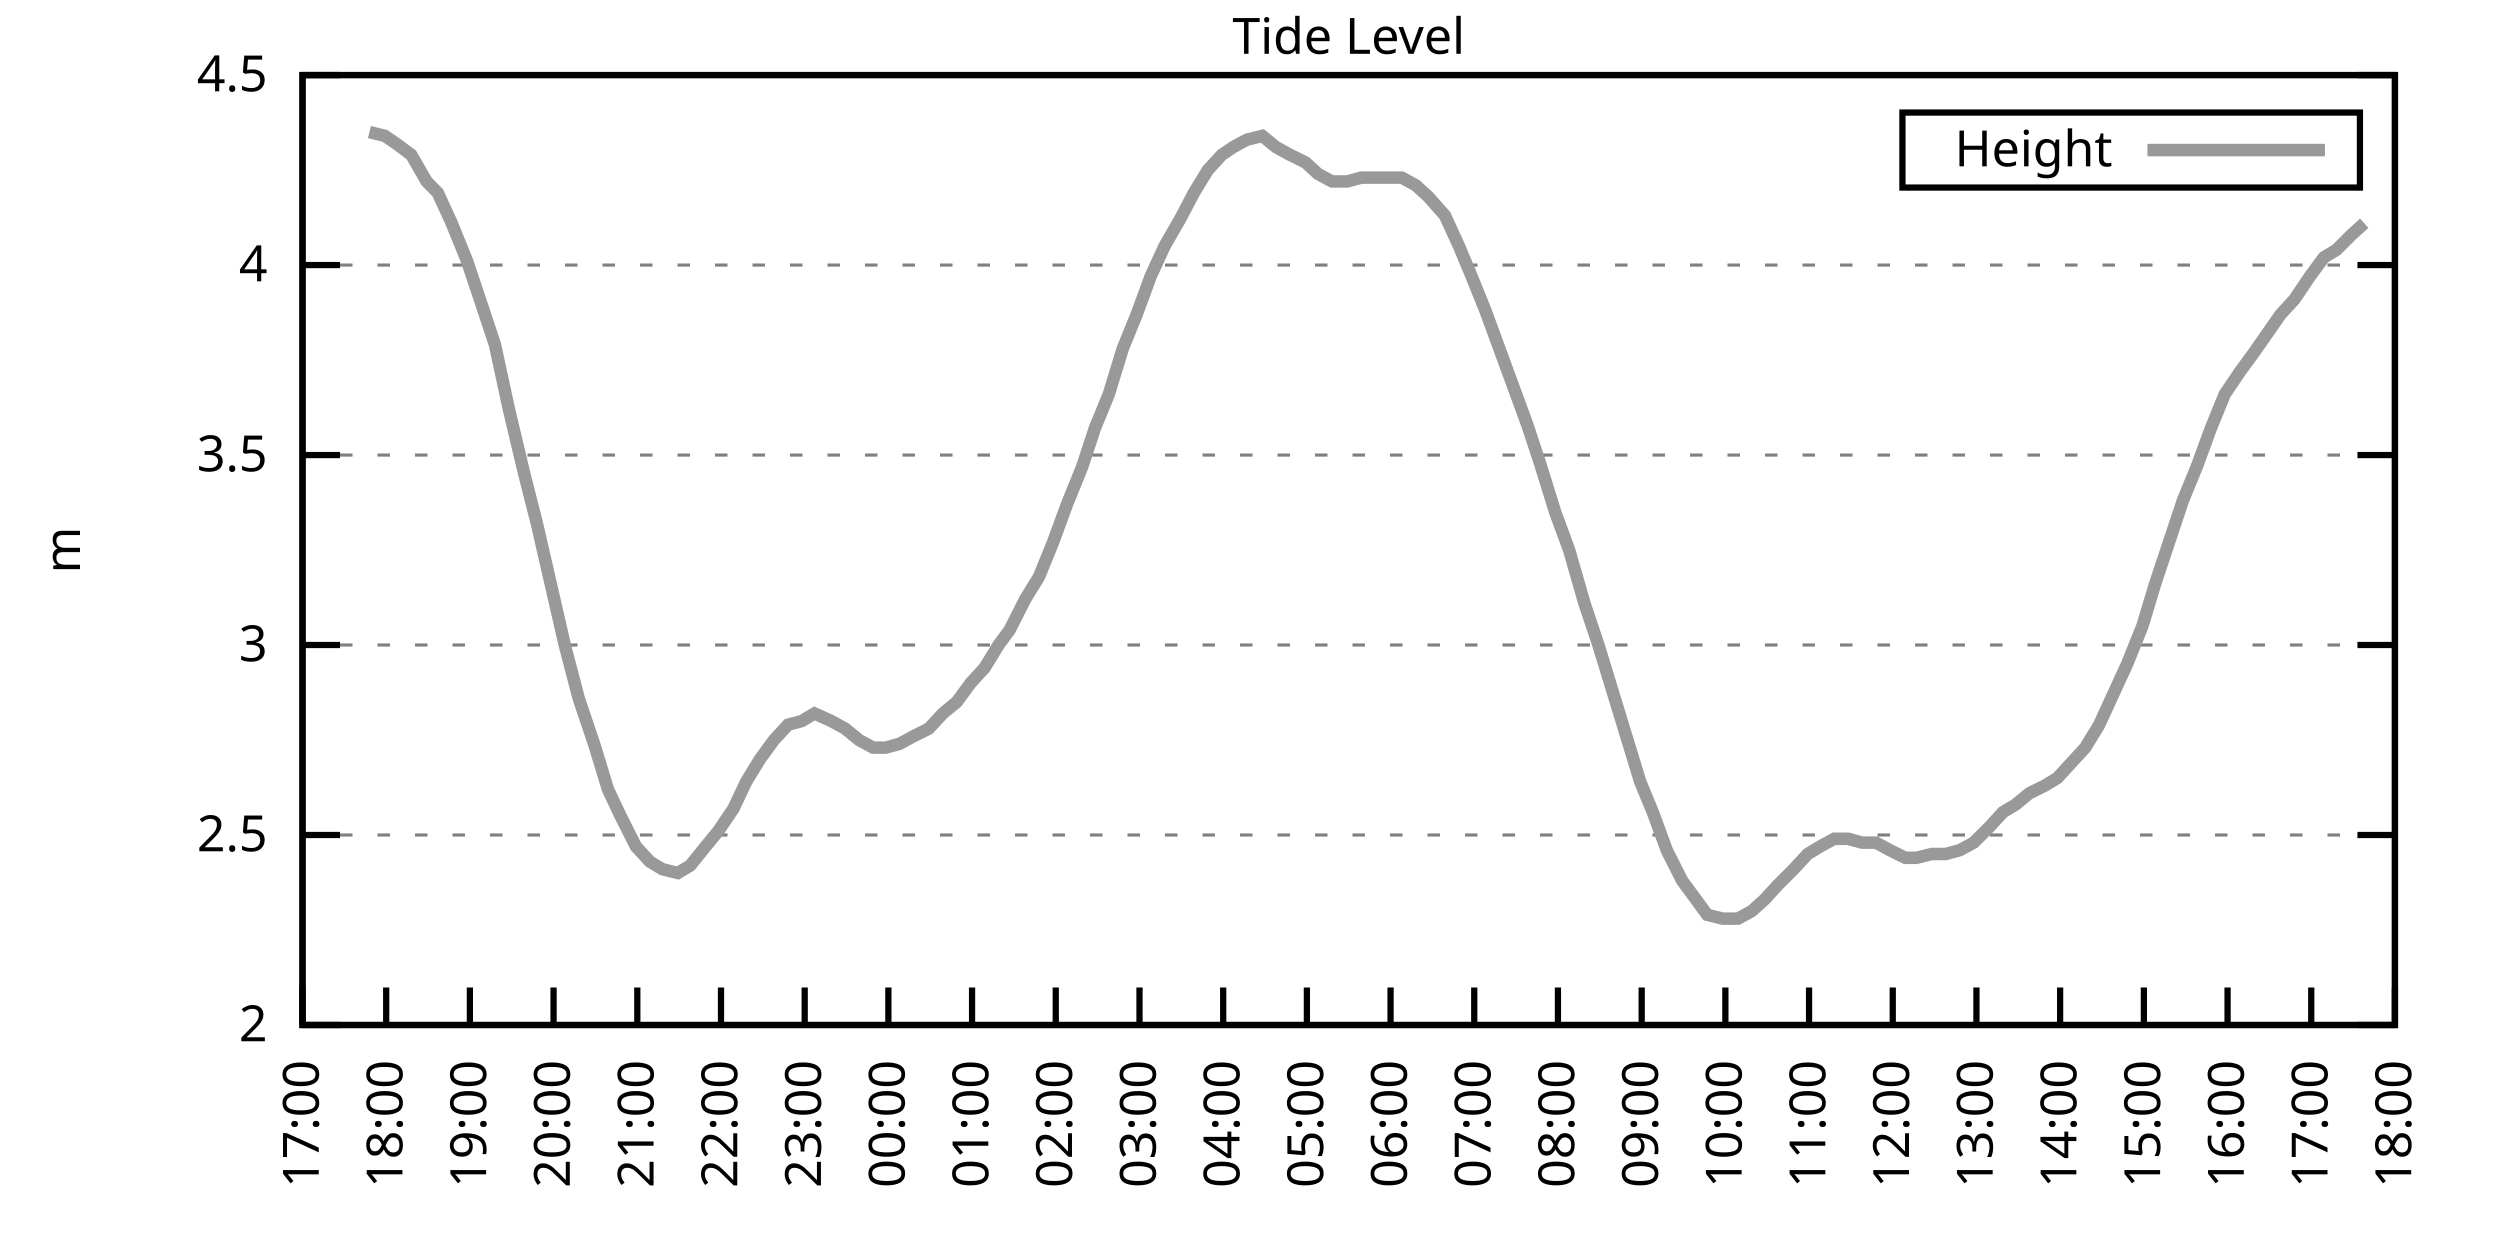
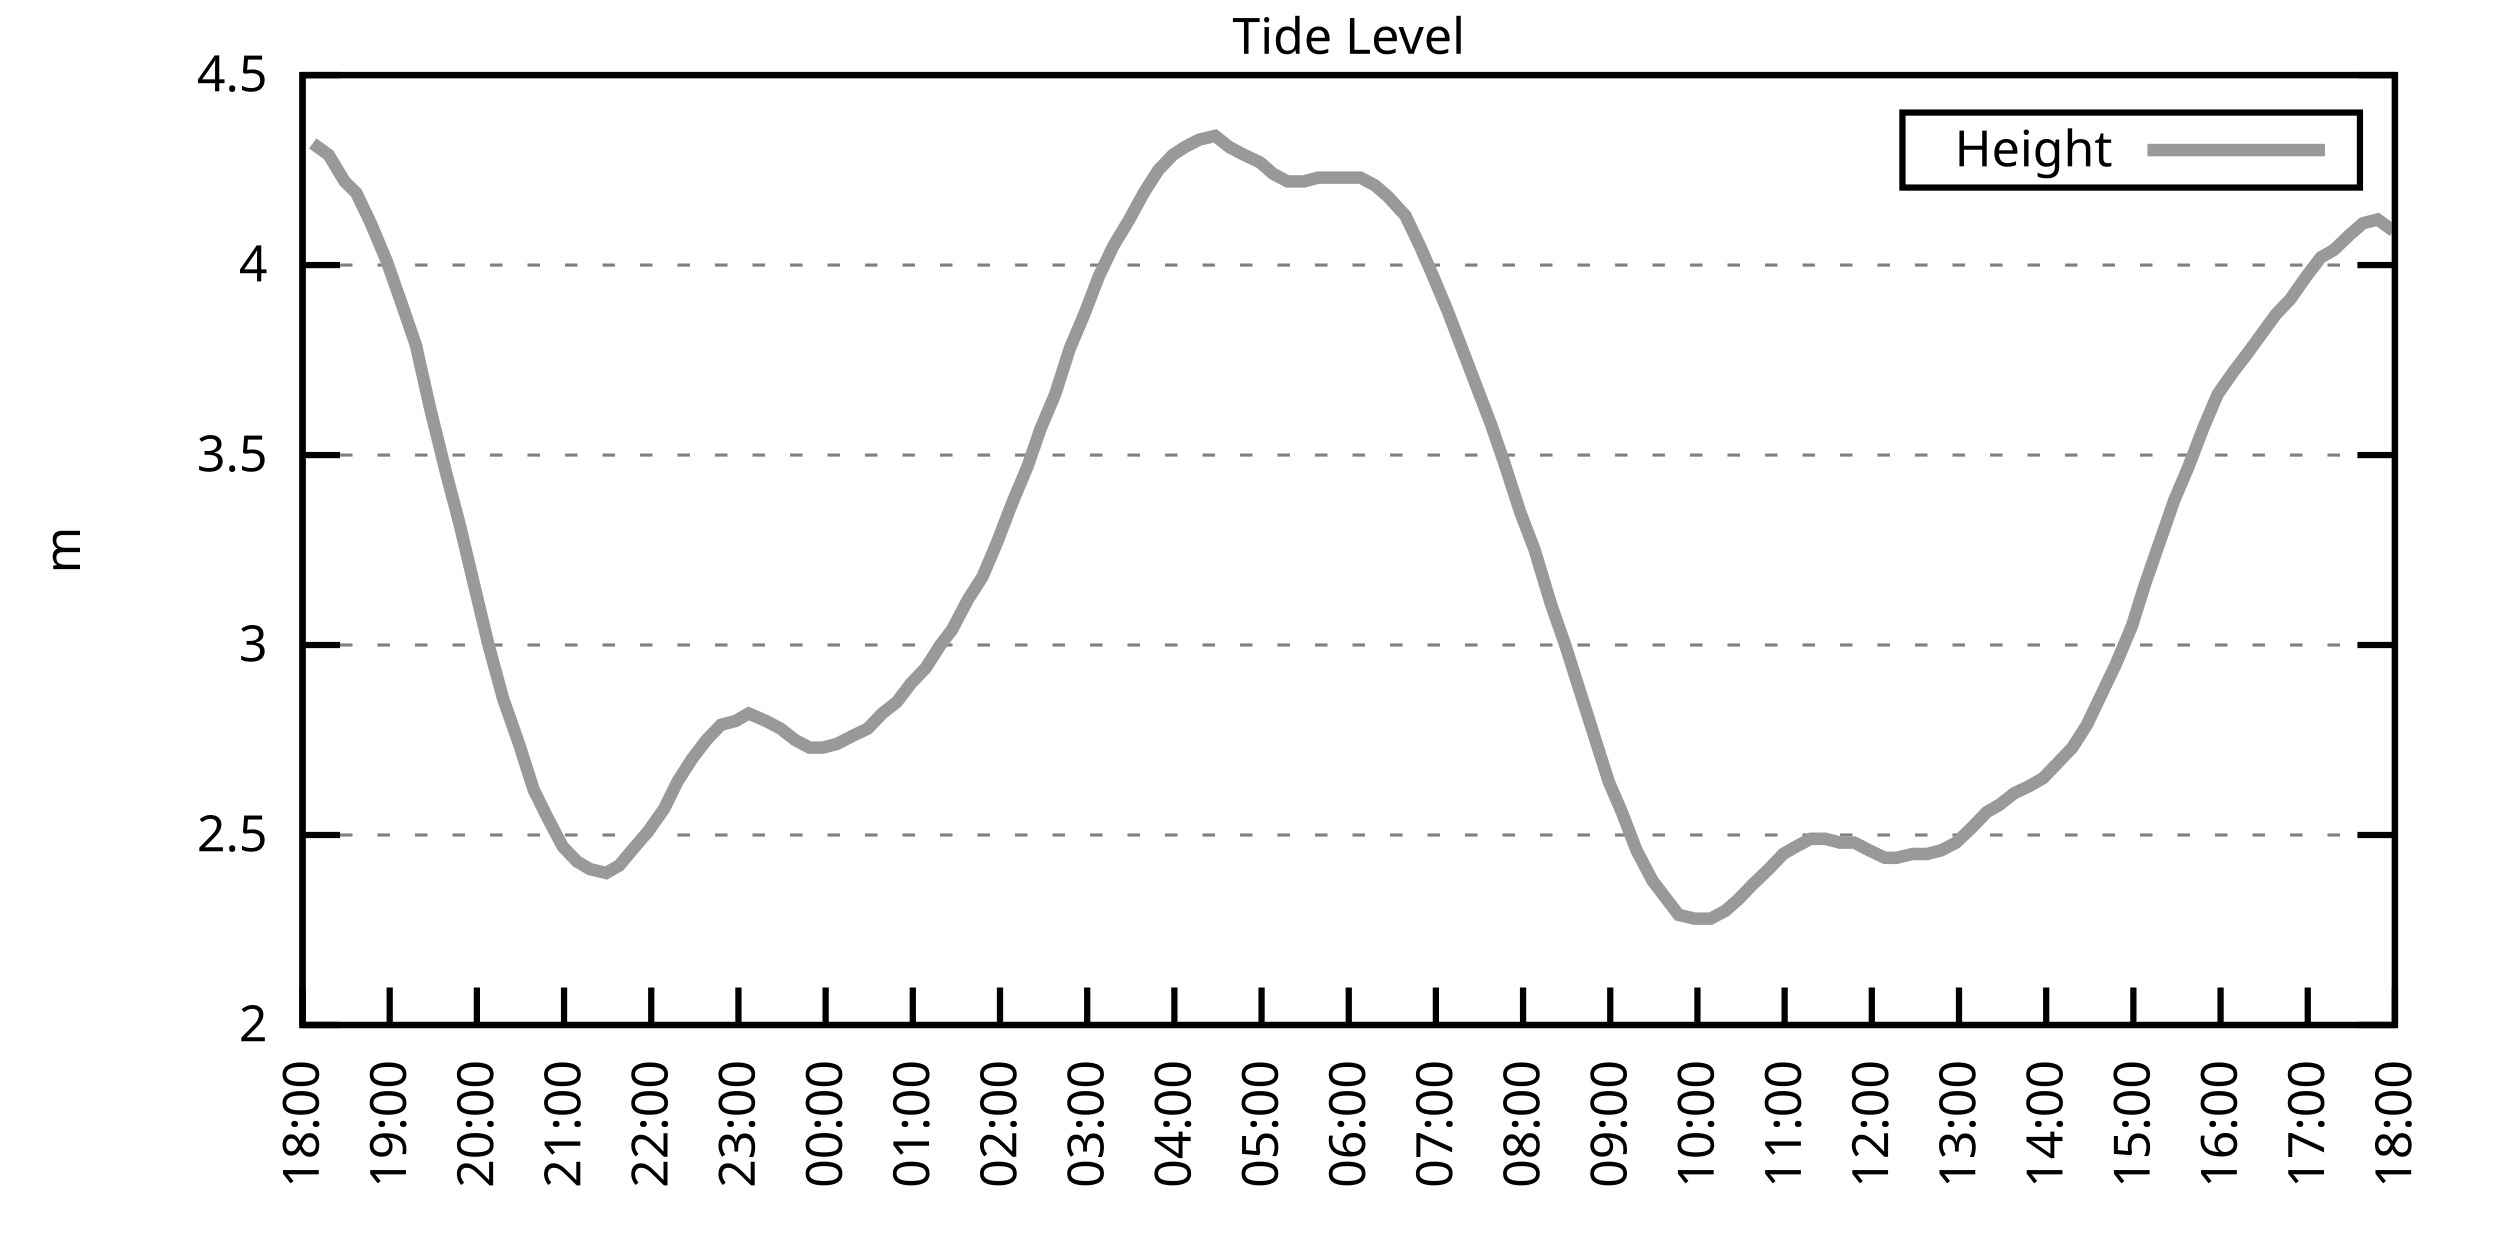
<svg xmlns="http://www.w3.org/2000/svg" xmlns:xlink="http://www.w3.org/1999/xlink" width="400" height="200" viewBox="0 0 400 200">
  <g id="gnuplot_canvas">
    <rect x="0" y="0" width="400" height="200" fill="none" />
    <defs>
      <circle id="gpDot" r="0.5" stroke-width="0.5" stroke="currentColor" />
      <path id="gpPt0" stroke-width="0.333" stroke="currentColor" d="M-1,0 h2 M0,-1 v2" />
      <path id="gpPt1" stroke-width="0.333" stroke="currentColor" d="M-1,-1 L1,1 M1,-1 L-1,1" />
      <path id="gpPt2" stroke-width="0.333" stroke="currentColor" d="M-1,0 L1,0 M0,-1 L0,1 M-1,-1 L1,1 M-1,1 L1,-1" />
      <rect id="gpPt3" stroke-width="0.333" stroke="currentColor" x="-1" y="-1" width="2" height="2" />
      <rect id="gpPt4" stroke-width="0.333" stroke="currentColor" fill="currentColor" x="-1" y="-1" width="2" height="2" />
      <circle id="gpPt5" stroke-width="0.333" stroke="currentColor" cx="0" cy="0" r="1" />
      <use xlink:href="#gpPt5" id="gpPt6" fill="currentColor" stroke="none" />
      <path id="gpPt7" stroke-width="0.333" stroke="currentColor" d="M0,-1.33 L-1.33,0.67 L1.33,0.67 z" />
      <use xlink:href="#gpPt7" id="gpPt8" fill="currentColor" stroke="none" />
      <use xlink:href="#gpPt7" id="gpPt9" stroke="currentColor" transform="rotate(180)" />
      <use xlink:href="#gpPt9" id="gpPt10" fill="currentColor" stroke="none" />
      <use xlink:href="#gpPt3" id="gpPt11" stroke="currentColor" transform="rotate(45)" />
      <use xlink:href="#gpPt11" id="gpPt12" fill="currentColor" stroke="none" />
      <path id="gpPt13" stroke-width="0.333" stroke="currentColor" d="M0,1.330 L1.265,0.411 L0.782,-1.067 L-0.782,-1.076 L-1.265,0.411 z" />
      <use xlink:href="#gpPt13" id="gpPt14" fill="currentColor" stroke="none" />
      <filter id="textbox" filterUnits="objectBoundingBox" x="0" y="0" height="1" width="1">
        <feFlood flood-color="white" flood-opacity="1" result="bgnd" />
        <feComposite in="SourceGraphic" in2="bgnd" operator="atop" />
      </filter>
      <filter id="greybox" filterUnits="objectBoundingBox" x="0" y="0" height="1" width="1">
        <feFlood flood-color="lightgrey" flood-opacity="1" result="grey" />
        <feComposite in="SourceGraphic" in2="grey" operator="atop" />
      </filter>
    </defs>
    <g fill="none" color="white" stroke="currentColor" stroke-width="1.00" stroke-linecap="butt" stroke-linejoin="miter">
</g>
    <g fill="none" color="black" stroke="currentColor" stroke-width="1.00" stroke-linecap="butt" stroke-linejoin="miter">
      <g stroke="none" shape-rendering="crispEdges">
        <polygon fill="rgb(255, 255, 255)" points="48.40,164.00 383.18,164.00 383.18,12.02 48.40,12.02 " />
      </g>
    </g>
    <g fill="none" color="black" stroke="currentColor" stroke-width="1.00" stroke-linecap="butt" stroke-linejoin="miter">
</g>
    <g fill="none" color="black" stroke="black" stroke-width="0.50" stroke-linecap="butt" stroke-linejoin="miter">
</g>
    <g fill="none" color="gray" stroke="currentColor" stroke-width="0.50" stroke-linecap="butt" stroke-linejoin="miter">
      <path stroke="gray" stroke-dasharray="2,4" class="gridline" d="M48.40,164.00 L383.19,164.00  " />
    </g>
    <g fill="none" color="gray" stroke="gray" stroke-width="1.00" stroke-linecap="butt" stroke-linejoin="miter">
</g>
    <g fill="none" color="black" stroke="currentColor" stroke-width="1.00" stroke-linecap="butt" stroke-linejoin="miter">
      <path stroke="black" d="M48.40,164.00 L54.40,164.00 M383.19,164.00 L377.19,164.00  " />
      <g transform="translate(42.80,166.60)" stroke="none" fill="black" font-family="Sans" font-size="8.00" text-anchor="end">
        <text>
          <tspan font-family="Sans"> 2</tspan>
        </text>
      </g>
    </g>
    <g fill="none" color="black" stroke="currentColor" stroke-width="1.00" stroke-linecap="butt" stroke-linejoin="miter">
</g>
    <g fill="none" color="black" stroke="black" stroke-width="0.50" stroke-linecap="butt" stroke-linejoin="miter">
</g>
    <g fill="none" color="gray" stroke="currentColor" stroke-width="0.50" stroke-linecap="butt" stroke-linejoin="miter">
      <path stroke="gray" stroke-dasharray="2,4" class="gridline" d="M48.40,133.60 L383.19,133.60  " />
    </g>
    <g fill="none" color="gray" stroke="gray" stroke-width="1.00" stroke-linecap="butt" stroke-linejoin="miter">
</g>
    <g fill="none" color="black" stroke="currentColor" stroke-width="1.00" stroke-linecap="butt" stroke-linejoin="miter">
      <path stroke="black" d="M48.40,133.60 L54.40,133.60 M383.19,133.60 L377.19,133.60  " />
      <g transform="translate(42.80,136.20)" stroke="none" fill="black" font-family="Sans" font-size="8.00" text-anchor="end">
        <text>
          <tspan font-family="Sans"> 2.5</tspan>
        </text>
      </g>
    </g>
    <g fill="none" color="black" stroke="currentColor" stroke-width="1.00" stroke-linecap="butt" stroke-linejoin="miter">
</g>
    <g fill="none" color="black" stroke="black" stroke-width="0.50" stroke-linecap="butt" stroke-linejoin="miter">
</g>
    <g fill="none" color="gray" stroke="currentColor" stroke-width="0.50" stroke-linecap="butt" stroke-linejoin="miter">
      <path stroke="gray" stroke-dasharray="2,4" class="gridline" d="M48.40,103.20 L383.19,103.20  " />
    </g>
    <g fill="none" color="gray" stroke="gray" stroke-width="1.00" stroke-linecap="butt" stroke-linejoin="miter">
</g>
    <g fill="none" color="black" stroke="currentColor" stroke-width="1.00" stroke-linecap="butt" stroke-linejoin="miter">
      <path stroke="black" d="M48.40,103.20 L54.40,103.20 M383.19,103.20 L377.19,103.20  " />
      <g transform="translate(42.80,105.80)" stroke="none" fill="black" font-family="Sans" font-size="8.00" text-anchor="end">
        <text>
          <tspan font-family="Sans"> 3</tspan>
        </text>
      </g>
    </g>
    <g fill="none" color="black" stroke="currentColor" stroke-width="1.00" stroke-linecap="butt" stroke-linejoin="miter">
</g>
    <g fill="none" color="black" stroke="black" stroke-width="0.50" stroke-linecap="butt" stroke-linejoin="miter">
</g>
    <g fill="none" color="gray" stroke="currentColor" stroke-width="0.50" stroke-linecap="butt" stroke-linejoin="miter">
      <path stroke="gray" stroke-dasharray="2,4" class="gridline" d="M48.40,72.81 L383.19,72.81  " />
    </g>
    <g fill="none" color="gray" stroke="gray" stroke-width="1.00" stroke-linecap="butt" stroke-linejoin="miter">
</g>
    <g fill="none" color="black" stroke="currentColor" stroke-width="1.00" stroke-linecap="butt" stroke-linejoin="miter">
      <path stroke="black" d="M48.40,72.81 L54.40,72.81 M383.19,72.81 L377.19,72.81  " />
      <g transform="translate(42.80,75.41)" stroke="none" fill="black" font-family="Sans" font-size="8.00" text-anchor="end">
        <text>
          <tspan font-family="Sans"> 3.5</tspan>
        </text>
      </g>
    </g>
    <g fill="none" color="black" stroke="currentColor" stroke-width="1.00" stroke-linecap="butt" stroke-linejoin="miter">
</g>
    <g fill="none" color="black" stroke="black" stroke-width="0.50" stroke-linecap="butt" stroke-linejoin="miter">
</g>
    <g fill="none" color="gray" stroke="currentColor" stroke-width="0.50" stroke-linecap="butt" stroke-linejoin="miter">
      <path stroke="gray" stroke-dasharray="2,4" class="gridline" d="M48.40,42.41 L383.19,42.41  " />
    </g>
    <g fill="none" color="gray" stroke="gray" stroke-width="1.00" stroke-linecap="butt" stroke-linejoin="miter">
</g>
    <g fill="none" color="black" stroke="currentColor" stroke-width="1.00" stroke-linecap="butt" stroke-linejoin="miter">
      <path stroke="black" d="M48.40,42.41 L54.40,42.41 M383.19,42.41 L377.19,42.41  " />
      <g transform="translate(42.80,45.01)" stroke="none" fill="black" font-family="Sans" font-size="8.00" text-anchor="end">
        <text>
          <tspan font-family="Sans"> 4</tspan>
        </text>
      </g>
    </g>
    <g fill="none" color="black" stroke="currentColor" stroke-width="1.00" stroke-linecap="butt" stroke-linejoin="miter">
</g>
    <g fill="none" color="black" stroke="black" stroke-width="0.50" stroke-linecap="butt" stroke-linejoin="miter">
</g>
    <g fill="none" color="gray" stroke="currentColor" stroke-width="0.50" stroke-linecap="butt" stroke-linejoin="miter">
      <path stroke="gray" stroke-dasharray="2,4" class="gridline" d="M48.40,12.01 L383.19,12.01  " />
    </g>
    <g fill="none" color="gray" stroke="gray" stroke-width="1.00" stroke-linecap="butt" stroke-linejoin="miter">
</g>
    <g fill="none" color="black" stroke="currentColor" stroke-width="1.00" stroke-linecap="butt" stroke-linejoin="miter">
      <path stroke="black" d="M48.40,12.01 L54.40,12.01 M383.19,12.01 L377.19,12.01  " />
      <g transform="translate(42.80,14.61)" stroke="none" fill="black" font-family="Sans" font-size="8.00" text-anchor="end">
        <text>
          <tspan font-family="Sans"> 4.5</tspan>
        </text>
      </g>
    </g>
    <g fill="none" color="black" stroke="currentColor" stroke-width="1.00" stroke-linecap="butt" stroke-linejoin="miter">
      <path stroke="black" d="M48.40,164.00 L48.40,158.00  " />
      <g transform="translate(51.00,169.60) rotate(270.00)" stroke="none" fill="black" font-family="Sans" font-size="8.00" text-anchor="end">
        <text>
-           <tspan font-family="Sans">17:00</tspan>
-         </text>
-       </g>
-     </g>
-     <g fill="none" color="black" stroke="currentColor" stroke-width="1.00" stroke-linecap="butt" stroke-linejoin="miter">
-       <path stroke="black" d="M61.79,164.00 L61.79,158.00  " />
-       <g transform="translate(64.39,169.60) rotate(270.00)" stroke="none" fill="black" font-family="Sans" font-size="8.00" text-anchor="end">
-         <text>
          <tspan font-family="Sans">18:00</tspan>
        </text>
      </g>
    </g>
    <g fill="none" color="black" stroke="currentColor" stroke-width="1.00" stroke-linecap="butt" stroke-linejoin="miter">
-       <path stroke="black" d="M75.18,164.00 L75.18,158.00  " />
-       <g transform="translate(77.78,169.60) rotate(270.00)" stroke="none" fill="black" font-family="Sans" font-size="8.00" text-anchor="end">
+       <path stroke="black" d="M62.35,164.00 L62.35,158.00  " />
+       <g transform="translate(64.95,169.60) rotate(270.00)" stroke="none" fill="black" font-family="Sans" font-size="8.00" text-anchor="end">
        <text>
          <tspan font-family="Sans">19:00</tspan>
        </text>
      </g>
    </g>
    <g fill="none" color="black" stroke="currentColor" stroke-width="1.00" stroke-linecap="butt" stroke-linejoin="miter">
-       <path stroke="black" d="M88.57,164.00 L88.57,158.00  " />
-       <g transform="translate(91.17,169.60) rotate(270.00)" stroke="none" fill="black" font-family="Sans" font-size="8.00" text-anchor="end">
+       <path stroke="black" d="M76.30,164.00 L76.30,158.00  " />
+       <g transform="translate(78.90,169.60) rotate(270.00)" stroke="none" fill="black" font-family="Sans" font-size="8.00" text-anchor="end">
        <text>
          <tspan font-family="Sans">20:00</tspan>
        </text>
      </g>
    </g>
    <g fill="none" color="black" stroke="currentColor" stroke-width="1.00" stroke-linecap="butt" stroke-linejoin="miter">
-       <path stroke="black" d="M101.97,164.00 L101.97,158.00  " />
-       <g transform="translate(104.57,169.60) rotate(270.00)" stroke="none" fill="black" font-family="Sans" font-size="8.00" text-anchor="end">
+       <path stroke="black" d="M90.25,164.00 L90.25,158.00  " />
+       <g transform="translate(92.85,169.60) rotate(270.00)" stroke="none" fill="black" font-family="Sans" font-size="8.00" text-anchor="end">
        <text>
          <tspan font-family="Sans">21:00</tspan>
        </text>
      </g>
    </g>
    <g fill="none" color="black" stroke="currentColor" stroke-width="1.00" stroke-linecap="butt" stroke-linejoin="miter">
-       <path stroke="black" d="M115.36,164.00 L115.36,158.00  " />
-       <g transform="translate(117.96,169.60) rotate(270.00)" stroke="none" fill="black" font-family="Sans" font-size="8.00" text-anchor="end">
+       <path stroke="black" d="M104.20,164.00 L104.20,158.00  " />
+       <g transform="translate(106.80,169.60) rotate(270.00)" stroke="none" fill="black" font-family="Sans" font-size="8.00" text-anchor="end">
        <text>
          <tspan font-family="Sans">22:00</tspan>
        </text>
      </g>
    </g>
    <g fill="none" color="black" stroke="currentColor" stroke-width="1.00" stroke-linecap="butt" stroke-linejoin="miter">
-       <path stroke="black" d="M128.75,164.00 L128.75,158.00  " />
-       <g transform="translate(131.35,169.60) rotate(270.00)" stroke="none" fill="black" font-family="Sans" font-size="8.00" text-anchor="end">
+       <path stroke="black" d="M118.15,164.00 L118.15,158.00  " />
+       <g transform="translate(120.75,169.60) rotate(270.00)" stroke="none" fill="black" font-family="Sans" font-size="8.00" text-anchor="end">
        <text>
          <tspan font-family="Sans">23:00</tspan>
        </text>
      </g>
    </g>
    <g fill="none" color="black" stroke="currentColor" stroke-width="1.00" stroke-linecap="butt" stroke-linejoin="miter">
-       <path stroke="black" d="M142.14,164.00 L142.14,158.00  " />
-       <g transform="translate(144.74,169.60) rotate(270.00)" stroke="none" fill="black" font-family="Sans" font-size="8.00" text-anchor="end">
+       <path stroke="black" d="M132.10,164.00 L132.10,158.00  " />
+       <g transform="translate(134.70,169.60) rotate(270.00)" stroke="none" fill="black" font-family="Sans" font-size="8.00" text-anchor="end">
        <text>
          <tspan font-family="Sans">00:00</tspan>
        </text>
      </g>
    </g>
    <g fill="none" color="black" stroke="currentColor" stroke-width="1.00" stroke-linecap="butt" stroke-linejoin="miter">
-       <path stroke="black" d="M155.53,164.00 L155.53,158.00  " />
-       <g transform="translate(158.13,169.60) rotate(270.00)" stroke="none" fill="black" font-family="Sans" font-size="8.00" text-anchor="end">
+       <path stroke="black" d="M146.05,164.00 L146.05,158.00  " />
+       <g transform="translate(148.65,169.60) rotate(270.00)" stroke="none" fill="black" font-family="Sans" font-size="8.00" text-anchor="end">
        <text>
          <tspan font-family="Sans">01:00</tspan>
        </text>
      </g>
    </g>
    <g fill="none" color="black" stroke="currentColor" stroke-width="1.00" stroke-linecap="butt" stroke-linejoin="miter">
-       <path stroke="black" d="M168.92,164.00 L168.92,158.00  " />
-       <g transform="translate(171.52,169.60) rotate(270.00)" stroke="none" fill="black" font-family="Sans" font-size="8.00" text-anchor="end">
+       <path stroke="black" d="M160.00,164.00 L160.00,158.00  " />
+       <g transform="translate(162.60,169.60) rotate(270.00)" stroke="none" fill="black" font-family="Sans" font-size="8.00" text-anchor="end">
        <text>
          <tspan font-family="Sans">02:00</tspan>
        </text>
      </g>
    </g>
    <g fill="none" color="black" stroke="currentColor" stroke-width="1.00" stroke-linecap="butt" stroke-linejoin="miter">
-       <path stroke="black" d="M182.32,164.00 L182.32,158.00  " />
-       <g transform="translate(184.92,169.60) rotate(270.00)" stroke="none" fill="black" font-family="Sans" font-size="8.00" text-anchor="end">
+       <path stroke="black" d="M173.95,164.00 L173.95,158.00  " />
+       <g transform="translate(176.55,169.60) rotate(270.00)" stroke="none" fill="black" font-family="Sans" font-size="8.00" text-anchor="end">
        <text>
          <tspan font-family="Sans">03:00</tspan>
        </text>
      </g>
    </g>
    <g fill="none" color="black" stroke="currentColor" stroke-width="1.00" stroke-linecap="butt" stroke-linejoin="miter">
-       <path stroke="black" d="M195.71,164.00 L195.71,158.00  " />
-       <g transform="translate(198.31,169.60) rotate(270.00)" stroke="none" fill="black" font-family="Sans" font-size="8.00" text-anchor="end">
+       <path stroke="black" d="M187.90,164.00 L187.90,158.00  " />
+       <g transform="translate(190.50,169.60) rotate(270.00)" stroke="none" fill="black" font-family="Sans" font-size="8.00" text-anchor="end">
        <text>
          <tspan font-family="Sans">04:00</tspan>
        </text>
      </g>
    </g>
    <g fill="none" color="black" stroke="currentColor" stroke-width="1.00" stroke-linecap="butt" stroke-linejoin="miter">
-       <path stroke="black" d="M209.10,164.00 L209.10,158.00  " />
-       <g transform="translate(211.70,169.60) rotate(270.00)" stroke="none" fill="black" font-family="Sans" font-size="8.00" text-anchor="end">
+       <path stroke="black" d="M201.85,164.00 L201.85,158.00  " />
+       <g transform="translate(204.45,169.60) rotate(270.00)" stroke="none" fill="black" font-family="Sans" font-size="8.00" text-anchor="end">
        <text>
          <tspan font-family="Sans">05:00</tspan>
        </text>
      </g>
    </g>
    <g fill="none" color="black" stroke="currentColor" stroke-width="1.00" stroke-linecap="butt" stroke-linejoin="miter">
-       <path stroke="black" d="M222.49,164.00 L222.49,158.00  " />
-       <g transform="translate(225.09,169.60) rotate(270.00)" stroke="none" fill="black" font-family="Sans" font-size="8.00" text-anchor="end">
+       <path stroke="black" d="M215.80,164.00 L215.80,158.00  " />
+       <g transform="translate(218.40,169.60) rotate(270.00)" stroke="none" fill="black" font-family="Sans" font-size="8.00" text-anchor="end">
        <text>
          <tspan font-family="Sans">06:00</tspan>
        </text>
      </g>
    </g>
    <g fill="none" color="black" stroke="currentColor" stroke-width="1.00" stroke-linecap="butt" stroke-linejoin="miter">
-       <path stroke="black" d="M235.88,164.00 L235.88,158.00  " />
-       <g transform="translate(238.48,169.60) rotate(270.00)" stroke="none" fill="black" font-family="Sans" font-size="8.00" text-anchor="end">
+       <path stroke="black" d="M229.74,164.00 L229.74,158.00  " />
+       <g transform="translate(232.34,169.60) rotate(270.00)" stroke="none" fill="black" font-family="Sans" font-size="8.00" text-anchor="end">
        <text>
          <tspan font-family="Sans">07:00</tspan>
        </text>
      </g>
    </g>
    <g fill="none" color="black" stroke="currentColor" stroke-width="1.00" stroke-linecap="butt" stroke-linejoin="miter">
-       <path stroke="black" d="M249.27,164.00 L249.27,158.00  " />
-       <g transform="translate(251.87,169.60) rotate(270.00)" stroke="none" fill="black" font-family="Sans" font-size="8.00" text-anchor="end">
+       <path stroke="black" d="M243.69,164.00 L243.69,158.00  " />
+       <g transform="translate(246.29,169.60) rotate(270.00)" stroke="none" fill="black" font-family="Sans" font-size="8.00" text-anchor="end">
        <text>
          <tspan font-family="Sans">08:00</tspan>
        </text>
      </g>
    </g>
    <g fill="none" color="black" stroke="currentColor" stroke-width="1.00" stroke-linecap="butt" stroke-linejoin="miter">
-       <path stroke="black" d="M262.67,164.00 L262.67,158.00  " />
-       <g transform="translate(265.27,169.60) rotate(270.00)" stroke="none" fill="black" font-family="Sans" font-size="8.00" text-anchor="end">
+       <path stroke="black" d="M257.64,164.00 L257.64,158.00  " />
+       <g transform="translate(260.24,169.60) rotate(270.00)" stroke="none" fill="black" font-family="Sans" font-size="8.00" text-anchor="end">
        <text>
          <tspan font-family="Sans">09:00</tspan>
        </text>
      </g>
    </g>
    <g fill="none" color="black" stroke="currentColor" stroke-width="1.00" stroke-linecap="butt" stroke-linejoin="miter">
-       <path stroke="black" d="M276.06,164.00 L276.06,158.00  " />
-       <g transform="translate(278.66,169.60) rotate(270.00)" stroke="none" fill="black" font-family="Sans" font-size="8.00" text-anchor="end">
+       <path stroke="black" d="M271.59,164.00 L271.59,158.00  " />
+       <g transform="translate(274.19,169.60) rotate(270.00)" stroke="none" fill="black" font-family="Sans" font-size="8.00" text-anchor="end">
        <text>
          <tspan font-family="Sans">10:00</tspan>
        </text>
      </g>
    </g>
    <g fill="none" color="black" stroke="currentColor" stroke-width="1.00" stroke-linecap="butt" stroke-linejoin="miter">
-       <path stroke="black" d="M289.45,164.00 L289.45,158.00  " />
-       <g transform="translate(292.05,169.60) rotate(270.00)" stroke="none" fill="black" font-family="Sans" font-size="8.00" text-anchor="end">
+       <path stroke="black" d="M285.54,164.00 L285.54,158.00  " />
+       <g transform="translate(288.14,169.60) rotate(270.00)" stroke="none" fill="black" font-family="Sans" font-size="8.00" text-anchor="end">
        <text>
          <tspan font-family="Sans">11:00</tspan>
        </text>
      </g>
    </g>
    <g fill="none" color="black" stroke="currentColor" stroke-width="1.00" stroke-linecap="butt" stroke-linejoin="miter">
-       <path stroke="black" d="M302.84,164.00 L302.84,158.00  " />
-       <g transform="translate(305.44,169.60) rotate(270.00)" stroke="none" fill="black" font-family="Sans" font-size="8.00" text-anchor="end">
+       <path stroke="black" d="M299.49,164.00 L299.49,158.00  " />
+       <g transform="translate(302.09,169.60) rotate(270.00)" stroke="none" fill="black" font-family="Sans" font-size="8.00" text-anchor="end">
        <text>
          <tspan font-family="Sans">12:00</tspan>
        </text>
      </g>
    </g>
    <g fill="none" color="black" stroke="currentColor" stroke-width="1.00" stroke-linecap="butt" stroke-linejoin="miter">
-       <path stroke="black" d="M316.23,164.00 L316.23,158.00  " />
-       <g transform="translate(318.83,169.60) rotate(270.00)" stroke="none" fill="black" font-family="Sans" font-size="8.00" text-anchor="end">
+       <path stroke="black" d="M313.44,164.00 L313.44,158.00  " />
+       <g transform="translate(316.04,169.60) rotate(270.00)" stroke="none" fill="black" font-family="Sans" font-size="8.00" text-anchor="end">
        <text>
          <tspan font-family="Sans">13:00</tspan>
        </text>
      </g>
    </g>
    <g fill="none" color="black" stroke="currentColor" stroke-width="1.00" stroke-linecap="butt" stroke-linejoin="miter">
-       <path stroke="black" d="M329.62,164.00 L329.62,158.00  " />
-       <g transform="translate(332.22,169.60) rotate(270.00)" stroke="none" fill="black" font-family="Sans" font-size="8.00" text-anchor="end">
+       <path stroke="black" d="M327.39,164.00 L327.39,158.00  " />
+       <g transform="translate(329.99,169.60) rotate(270.00)" stroke="none" fill="black" font-family="Sans" font-size="8.00" text-anchor="end">
        <text>
          <tspan font-family="Sans">14:00</tspan>
        </text>
      </g>
    </g>
    <g fill="none" color="black" stroke="currentColor" stroke-width="1.00" stroke-linecap="butt" stroke-linejoin="miter">
-       <path stroke="black" d="M343.02,164.00 L343.02,158.00  " />
-       <g transform="translate(345.62,169.60) rotate(270.00)" stroke="none" fill="black" font-family="Sans" font-size="8.00" text-anchor="end">
+       <path stroke="black" d="M341.34,164.00 L341.34,158.00  " />
+       <g transform="translate(343.94,169.60) rotate(270.00)" stroke="none" fill="black" font-family="Sans" font-size="8.00" text-anchor="end">
        <text>
          <tspan font-family="Sans">15:00</tspan>
        </text>
      </g>
    </g>
    <g fill="none" color="black" stroke="currentColor" stroke-width="1.00" stroke-linecap="butt" stroke-linejoin="miter">
-       <path stroke="black" d="M356.41,164.00 L356.41,158.00  " />
-       <g transform="translate(359.01,169.60) rotate(270.00)" stroke="none" fill="black" font-family="Sans" font-size="8.00" text-anchor="end">
+       <path stroke="black" d="M355.29,164.00 L355.29,158.00  " />
+       <g transform="translate(357.89,169.60) rotate(270.00)" stroke="none" fill="black" font-family="Sans" font-size="8.00" text-anchor="end">
        <text>
          <tspan font-family="Sans">16:00</tspan>
        </text>
      </g>
    </g>
    <g fill="none" color="black" stroke="currentColor" stroke-width="1.00" stroke-linecap="butt" stroke-linejoin="miter">
-       <path stroke="black" d="M369.80,164.00 L369.80,158.00  " />
-       <g transform="translate(372.40,169.60) rotate(270.00)" stroke="none" fill="black" font-family="Sans" font-size="8.00" text-anchor="end">
+       <path stroke="black" d="M369.24,164.00 L369.24,158.00  " />
+       <g transform="translate(371.84,169.60) rotate(270.00)" stroke="none" fill="black" font-family="Sans" font-size="8.00" text-anchor="end">
        <text>
          <tspan font-family="Sans">17:00</tspan>
        </text>
      </g>
    </g>
    <g fill="none" color="black" stroke="currentColor" stroke-width="1.00" stroke-linecap="butt" stroke-linejoin="miter">
      <path stroke="black" d="M383.19,164.00 L383.19,158.00  " />
      <g transform="translate(385.79,169.60) rotate(270.00)" stroke="none" fill="black" font-family="Sans" font-size="8.00" text-anchor="end">
        <text>
          <tspan font-family="Sans">18:00</tspan>
        </text>
      </g>
    </g>
    <g fill="none" color="black" stroke="currentColor" stroke-width="1.00" stroke-linecap="butt" stroke-linejoin="miter">
</g>
    <g fill="none" color="black" stroke="currentColor" stroke-width="1.00" stroke-linecap="butt" stroke-linejoin="miter">
      <path stroke="black" d="M48.40,12.01 L48.40,164.00 L383.19,164.00 L383.19,12.01 L48.40,12.01 Z  " />
    </g>
    <g fill="none" color="black" stroke="currentColor" stroke-width="1.00" stroke-linecap="butt" stroke-linejoin="miter">
</g>
    <g fill="none" color="black" stroke="currentColor" stroke-width="1.00" stroke-linecap="butt" stroke-linejoin="miter">
      <path stroke="black" d="M304.39,30.01 L304.39,18.01 L377.59,18.01 L377.59,30.01 L304.39,30.01 Z  " />
    </g>
    <g id="Tide_level_plot_1">
      <g fill="none" color="white" stroke="black" stroke-width="2.00" stroke-linecap="butt" stroke-linejoin="miter">
</g>
      <g fill="none" color="black" stroke="currentColor" stroke-width="2.00" stroke-linecap="butt" stroke-linejoin="miter">
        <g transform="translate(337.99,26.61)" stroke="none" fill="black" font-family="Sans" font-size="8.00" text-anchor="end">
          <text>
            <tspan font-family="Sans">Height</tspan>
          </text>
        </g>
      </g>
      <g fill="none" color="black" stroke="currentColor" stroke-width="2.00" stroke-linecap="butt" stroke-linejoin="miter">
-         <path stroke="rgb(153, 153, 153)" d="M343.59,24.01 L371.99,24.01 M59.11,21.13 L61.57,21.74 L63.35,22.95 L65.81,24.78 L68.26,29.03 L70.05,30.86   L72.28,35.72 L74.74,41.80 L77.19,49.10 L79.20,55.18 L81.43,65.51 L83.89,75.85 L85.90,83.75 L88.13,93.48   L90.36,103.20 L92.59,111.72 L95.05,119.01 L97.28,126.31 L99.29,130.56 L101.74,135.43 L103.98,137.86 L105.98,139.07   L108.44,139.68 L110.45,138.47 L112.90,135.43 L114.91,132.99 L117.37,129.35 L119.38,125.09 L121.61,121.44 L123.84,118.40   L126.07,115.97 L128.30,115.36 L130.31,114.15 L132.99,115.36 L135.22,116.58 L137.45,118.40 L139.69,119.62 L141.69,119.62   L143.93,119.01 L146.16,117.80 L148.61,116.58 L150.85,114.15 L153.08,112.32 L155.31,109.28 L157.54,106.85 L159.77,103.20   L161.56,100.77 L164.01,95.91 L166.25,92.26 L168.48,86.79 L170.71,80.71 L173.17,74.63 L175.17,68.55 L177.41,63.08   L179.64,55.78 L181.87,50.31 L184.10,44.23 L186.33,39.37 L188.79,35.11 L191.02,30.86 L193.25,27.21 L195.48,24.78   L197.27,23.56 L199.50,22.35 L201.96,21.74 L204.19,23.56 L206.42,24.78 L208.88,25.99 L210.88,27.82 L213.12,29.03   L215.57,29.03 L217.80,28.42 L220.04,28.42 L221.82,28.42 L224.28,28.42 L226.51,29.64 L228.52,31.46 L231.20,34.50   L233.43,39.37 L235.21,43.62 L237.67,49.70 L239.90,55.78 L242.13,61.86 L244.36,67.94 L246.37,74.02 L248.83,81.93   L251.06,88.00 L253.51,96.52 L255.75,103.20 L257.98,110.50 L260.21,117.80 L262.44,125.09 L264.45,129.95 L266.68,136.03   L269.14,140.90 L271.37,143.94 L273.16,146.37 L275.61,146.98 L278.07,146.98 L280.30,145.76 L282.31,143.94 L284.54,141.51   L286.99,139.07 L289.23,136.64 L291.23,135.43 L293.47,134.21 L295.70,134.21 L297.93,134.82 L300.16,134.82 L302.39,136.03   L304.85,137.25 L306.63,137.25 L309.09,136.64 L311.32,136.64 L313.55,136.03 L315.79,134.82 L318.24,132.39 L320.47,129.95   L322.48,128.74 L324.71,126.91 L327.17,125.70 L329.18,124.48 L331.41,122.05 L333.64,119.62 L335.87,115.97 L338.10,111.11   L340.34,106.24 L342.79,100.16 L344.80,93.48 L347.03,86.79 L349.26,80.10 L351.50,74.63 L353.73,68.55 L355.96,63.08   L358.42,59.43 L360.65,56.39 L364.89,50.31 L367.12,47.88 L369.58,44.23 L371.81,41.19 L373.82,39.98 L376.27,37.54   L378.28,35.72  " />
+         <path stroke="rgb(153, 153, 153)" d="M343.59,24.01 L371.99,24.01 M50.03,22.95 L52.58,24.78 L55.14,29.03 L57.00,30.86 L59.33,35.72 L61.88,41.80   L64.44,49.10 L66.53,55.18 L68.86,65.51 L71.42,75.85 L73.51,83.75 L75.83,93.48 L78.16,103.20 L80.48,111.72   L83.04,119.01 L85.37,126.31 L87.46,130.56 L90.02,135.43 L92.34,137.86 L94.43,139.07 L96.99,139.68 L99.08,138.47   L101.64,135.43 L103.73,132.99 L106.29,129.35 L108.38,125.09 L110.71,121.44 L113.03,118.40 L115.36,115.97 L117.68,115.36   L119.78,114.15 L122.57,115.36 L124.89,116.58 L127.22,118.40 L129.54,119.62 L131.63,119.62 L133.96,119.01 L136.28,117.80   L138.84,116.58 L141.16,114.15 L143.49,112.32 L145.81,109.28 L148.14,106.85 L150.46,103.20 L152.32,100.77 L154.88,95.91   L157.21,92.26 L159.53,86.79 L161.86,80.71 L164.41,74.63 L166.51,68.55 L168.83,63.08 L171.16,55.78 L173.48,50.31   L175.81,44.23 L178.13,39.37 L180.69,35.11 L183.01,30.86 L185.34,27.21 L187.66,24.78 L189.52,23.56 L191.85,22.35   L194.41,21.74 L196.73,23.56 L199.06,24.78 L201.61,25.99 L203.71,27.82 L206.03,29.03 L208.59,29.03 L210.91,28.42   L213.24,28.42 L215.10,28.42 L217.65,28.42 L219.98,29.64 L222.07,31.46 L224.86,34.50 L227.19,39.37 L229.05,43.62   L231.60,49.70 L233.93,55.78 L236.25,61.86 L238.58,67.94 L240.67,74.02 L243.23,81.93 L245.55,88.00 L248.11,96.52   L250.44,103.20 L252.76,110.50 L255.09,117.80 L257.41,125.09 L259.50,129.95 L261.83,136.03 L264.39,140.90 L266.71,143.94   L268.57,146.37 L271.13,146.98 L273.69,146.98 L276.01,145.76 L278.10,143.94 L280.43,141.51 L282.99,139.07 L285.31,136.64   L287.40,135.43 L289.73,134.21 L292.05,134.21 L294.38,134.82 L296.70,134.82 L299.03,136.03 L301.58,137.25 L303.44,137.25   L306.00,136.64 L308.33,136.64 L310.65,136.03 L312.98,134.82 L315.53,132.39 L317.86,129.95 L319.95,128.74 L322.28,126.91   L324.83,125.70 L326.93,124.48 L329.25,122.05 L331.58,119.62 L333.90,115.97 L336.23,111.11 L338.55,106.24 L341.11,100.16   L343.20,93.48 L345.53,86.79 L347.85,80.10 L350.18,74.63 L352.50,68.55 L354.83,63.08 L357.38,59.43 L359.71,56.39   L364.13,50.31 L366.45,47.88 L369.01,44.23 L371.33,41.19 L373.43,39.98 L375.98,37.54 L378.08,35.72 L380.40,35.11   L382.96,36.94  " />
      </g>
    </g>
    <g fill="none" color="black" stroke="currentColor" stroke-width="2.00" stroke-linecap="butt" stroke-linejoin="miter">
</g>
    <g fill="none" color="black" stroke="black" stroke-width="1.00" stroke-linecap="butt" stroke-linejoin="miter">
</g>
    <g fill="none" color="black" stroke="currentColor" stroke-width="1.00" stroke-linecap="butt" stroke-linejoin="miter">
      <path stroke="black" d="M48.40,12.01 L48.40,164.00 L383.19,164.00 L383.19,12.01 L48.40,12.01 Z  " />
      <g transform="translate(12.80,88.01) rotate(270.00)" stroke="none" fill="black" font-family="Sans" font-size="8.00" text-anchor="middle">
        <text>
          <tspan font-family="Sans">m</tspan>
        </text>
      </g>
    </g>
    <g fill="none" color="black" stroke="currentColor" stroke-width="1.00" stroke-linecap="butt" stroke-linejoin="miter">
</g>
    <g fill="none" color="black" stroke="currentColor" stroke-width="1.00" stroke-linecap="butt" stroke-linejoin="miter">
      <g transform="translate(215.79,8.61)" stroke="none" fill="black" font-family="Sans" font-size="8.00" text-anchor="middle">
        <text>
          <tspan font-family="Sans">Tide Level</tspan>
        </text>
      </g>
    </g>
    <g fill="none" color="black" stroke="currentColor" stroke-width="1.00" stroke-linecap="butt" stroke-linejoin="miter">
</g>
  </g>
</svg>
